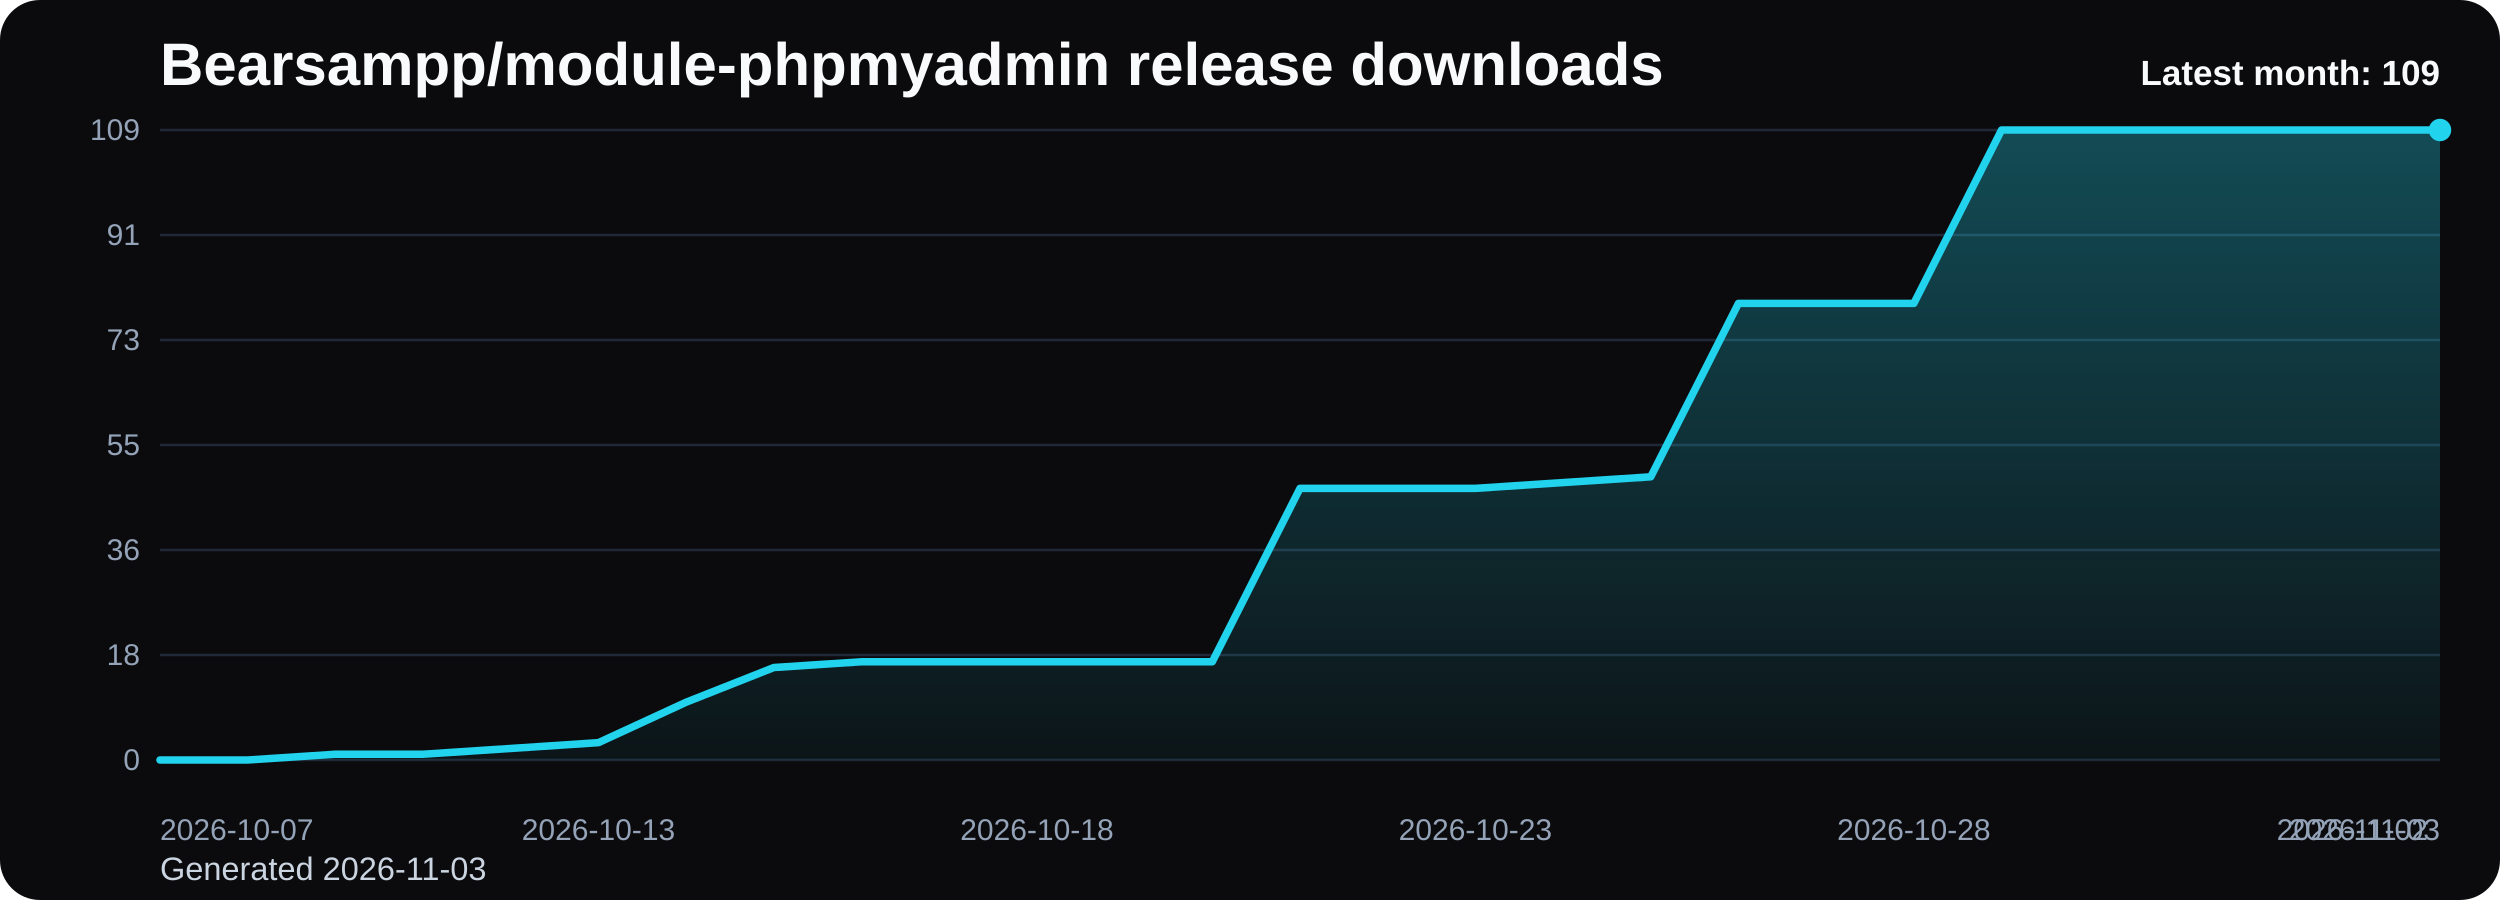
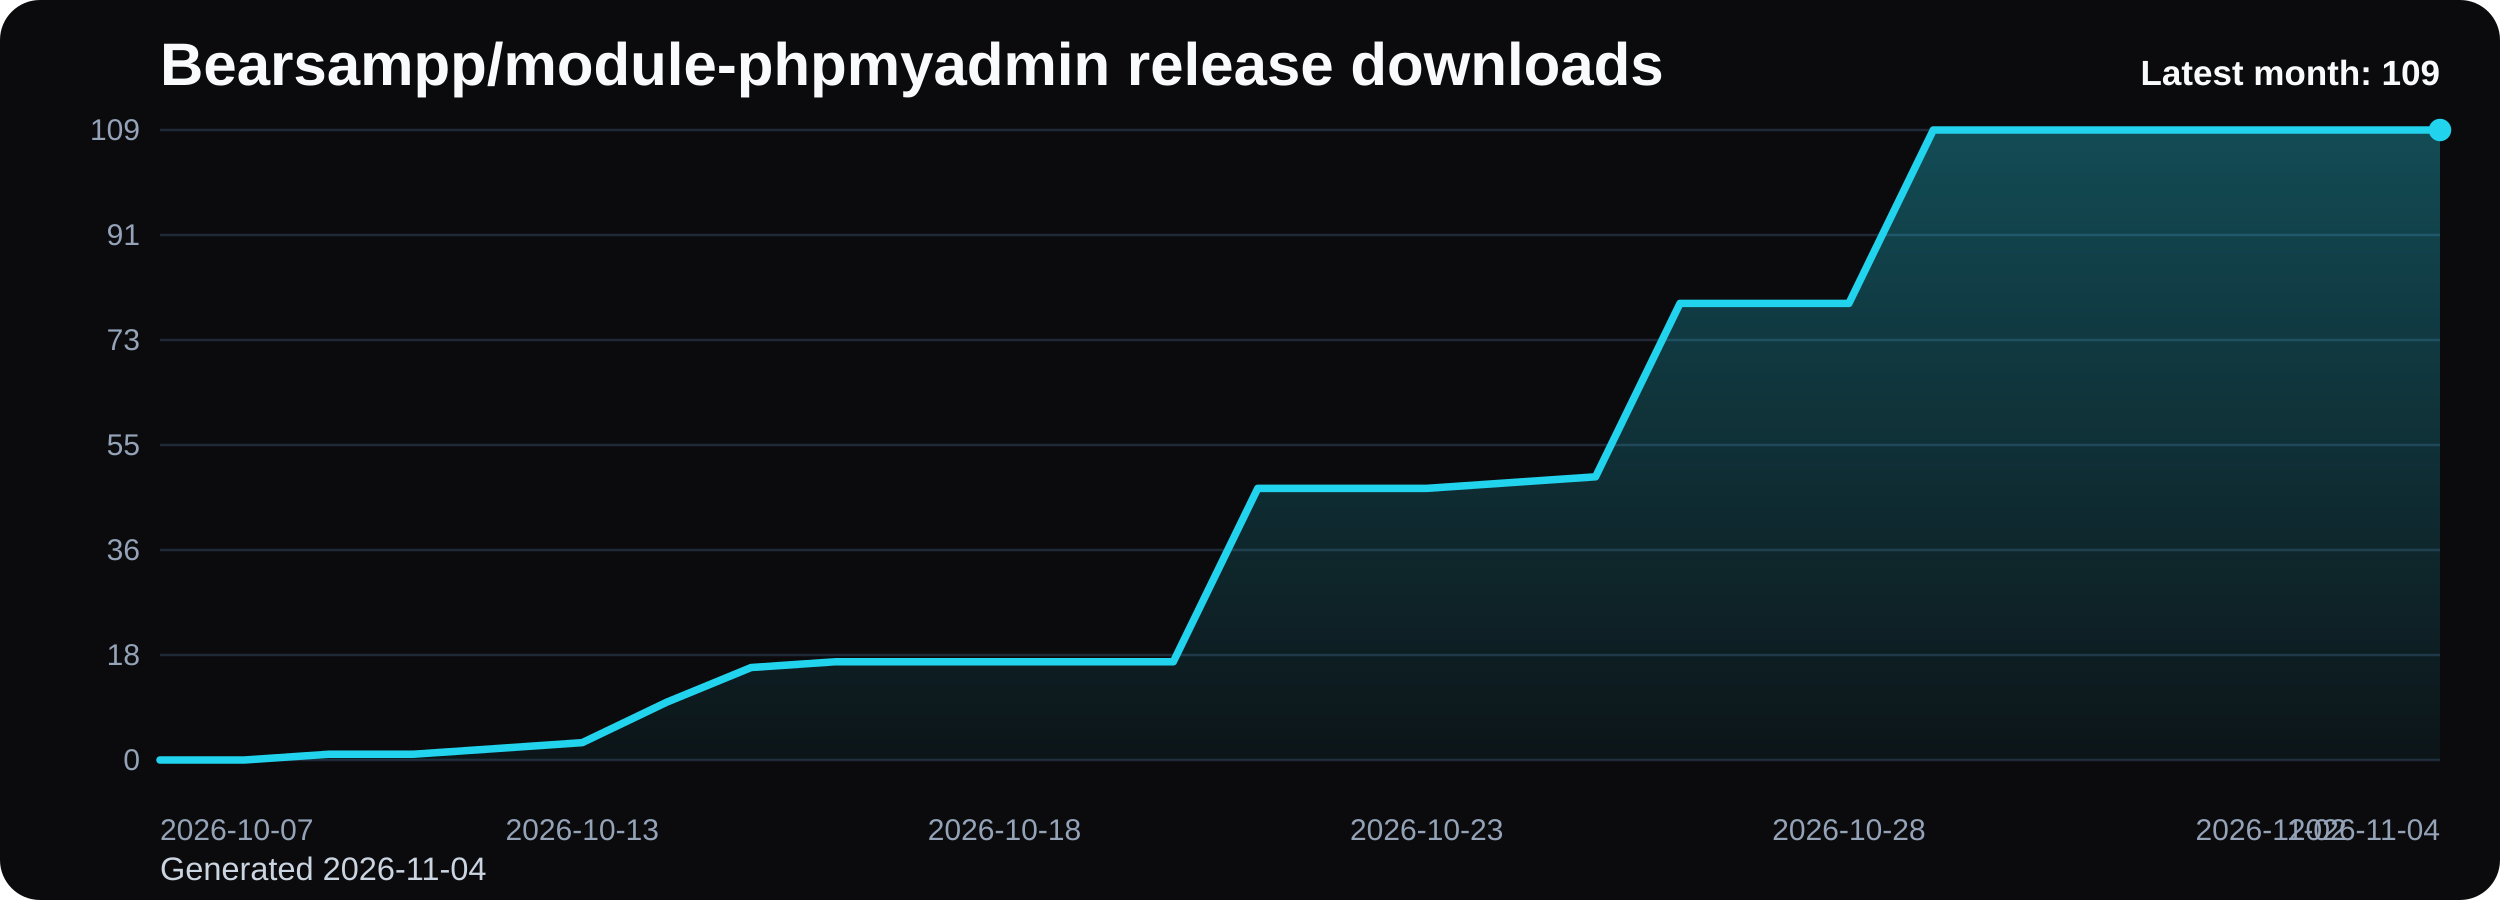
<svg xmlns="http://www.w3.org/2000/svg" viewBox="0 0 1000 360" role="img" aria-label="Bearsampp/module-phpmyadmin release downloads chart">
  <defs>
    <linearGradient id="fill-monthly-black" x1="0" y1="0" x2="0" y2="1">
      <stop offset="0%" stop-color="#22d3ee" stop-opacity="0.32" />
      <stop offset="100%" stop-color="#22d3ee" stop-opacity="0.05" />
    </linearGradient>
    <style>
      .bg { fill: #0b0b0d; }
      .title { font: 700 24px Arial, sans-serif; fill: #f8fafc; }
      .sub { font: 400 13px Arial, sans-serif; fill: #cbd5e1; }
      .grid { stroke: #1f2937; stroke-width: 1; }
      .axis { font: 400 12px Arial, sans-serif; fill: #94a3b8; }
      .line { fill: none; stroke: #22d3ee; stroke-width: 3; stroke-linecap: round; stroke-linejoin: round; }
      .dot { fill: #22d3ee; }
      .value { font: 600 11px Arial, sans-serif; fill: #cbd5e1; }
      .latest { font: 700 14px Arial, sans-serif; fill: #f8fafc; }
    </style>
  </defs>
  <rect class="bg" x="0" y="0" width="1000" height="360" rx="16" />
  <text class="title" x="64" y="34">Bearsampp/module-phpmyadmin release downloads</text>
-   <text class="sub" x="64" y="352">Generated 2026-11-03</text>
+   <text class="sub" x="64" y="352">Generated 2026-11-04</text>
  <line x1="64" y1="52.00" x2="976" y2="52.00" class="grid" />
  <text x="56" y="56.00" text-anchor="end" class="axis">109</text>
  <line x1="64" y1="94.00" x2="976" y2="94.00" class="grid" />
  <text x="56" y="98.00" text-anchor="end" class="axis">91</text>
  <line x1="64" y1="136.00" x2="976" y2="136.00" class="grid" />
  <text x="56" y="140.00" text-anchor="end" class="axis">73</text>
  <line x1="64" y1="178.00" x2="976" y2="178.00" class="grid" />
  <text x="56" y="182.00" text-anchor="end" class="axis">55</text>
  <line x1="64" y1="220.00" x2="976" y2="220.00" class="grid" />
  <text x="56" y="224.00" text-anchor="end" class="axis">36</text>
  <line x1="64" y1="262.00" x2="976" y2="262.00" class="grid" />
  <text x="56" y="266.00" text-anchor="end" class="axis">18</text>
  <line x1="64" y1="304.00" x2="976" y2="304.00" class="grid" />
  <text x="56" y="308.00" text-anchor="end" class="axis">0</text>
-   <path d="M 64.00 304 L 64.00 304.00 L 99.08 304.00 L 134.15 301.69 L 169.23 301.69 L 204.31 299.38 L 239.38 297.06 L 274.46 280.88 L 309.54 267.01 L 344.62 264.70 L 379.69 264.70 L 414.77 264.70 L 449.85 264.70 L 484.92 264.70 L 520.00 195.34 L 555.08 195.34 L 590.15 195.34 L 625.23 193.03 L 660.31 190.72 L 695.38 121.36 L 730.46 121.36 L 765.54 121.36 L 800.62 52.00 L 835.69 52.00 L 870.77 52.00 L 905.85 52.00 L 940.92 52.00 L 976.00 52.00 L 976.00 304 Z" fill="url(#fill-monthly-black)" />
-   <polyline class="line" points="64.00,304.00 99.08,304.00 134.15,301.69 169.23,301.69 204.31,299.38 239.38,297.06 274.46,280.88 309.54,267.01 344.62,264.70 379.69,264.70 414.77,264.70 449.85,264.70 484.92,264.70 520.00,195.34 555.08,195.34 590.15,195.34 625.23,193.03 660.31,190.72 695.38,121.36 730.46,121.36 765.54,121.36 800.62,52.00 835.69,52.00 870.77,52.00 905.85,52.00 940.92,52.00 976.00,52.00" />
+   <path d="M 64.00 304 L 64.00 304.00 L 97.78 304.00 L 131.56 301.69 L 165.33 301.69 L 199.11 299.38 L 232.89 297.06 L 266.67 280.88 L 300.44 267.01 L 334.22 264.70 L 368.00 264.70 L 401.78 264.70 L 435.56 264.70 L 469.33 264.70 L 503.11 195.34 L 536.89 195.34 L 570.67 195.34 L 604.44 193.03 L 638.22 190.72 L 672.00 121.36 L 705.78 121.36 L 739.56 121.36 L 773.33 52.00 L 807.11 52.00 L 840.89 52.00 L 874.67 52.00 L 908.44 52.00 L 942.22 52.00 L 976.00 52.00 L 976.00 304 Z" fill="url(#fill-monthly-black)" />
+   <polyline class="line" points="64.00,304.00 97.78,304.00 131.56,301.69 165.33,301.69 199.11,299.38 232.89,297.06 266.67,280.88 300.44,267.01 334.22,264.70 368.00,264.70 401.78,264.70 435.56,264.70 469.33,264.70 503.11,195.34 536.89,195.34 570.67,195.34 604.44,193.03 638.22,190.72 672.00,121.36 705.78,121.36 739.56,121.36 773.33,52.00 807.11,52.00 840.89,52.00 874.67,52.00 908.44,52.00 942.22,52.00 976.00,52.00" />
  <circle class="dot" cx="976.00" cy="52.00" r="4.5" />
  <text class="axis" x="64.00" y="336" text-anchor="start">2026-10-07</text>
-   <text class="axis" x="239.38" y="336" text-anchor="middle">2026-10-13</text>
-   <text class="axis" x="414.77" y="336" text-anchor="middle">2026-10-18</text>
-   <text class="axis" x="590.15" y="336" text-anchor="middle">2026-10-23</text>
-   <text class="axis" x="765.54" y="336" text-anchor="middle">2026-10-28</text>
-   <text class="axis" x="940.92" y="336" text-anchor="middle">2026-11-02</text>
-   <text class="axis" x="976.00" y="336" text-anchor="end">2026-11-03</text>
+   <text class="axis" x="232.89" y="336" text-anchor="middle">2026-10-13</text>
+   <text class="axis" x="401.78" y="336" text-anchor="middle">2026-10-18</text>
+   <text class="axis" x="570.67" y="336" text-anchor="middle">2026-10-23</text>
+   <text class="axis" x="739.56" y="336" text-anchor="middle">2026-10-28</text>
+   <text class="axis" x="908.44" y="336" text-anchor="middle">2026-11-02</text>
+   <text class="axis" x="976.00" y="336" text-anchor="end">2026-11-04</text>
  <text class="latest" x="976" y="34" text-anchor="end">Latest month: 109</text>
</svg>
